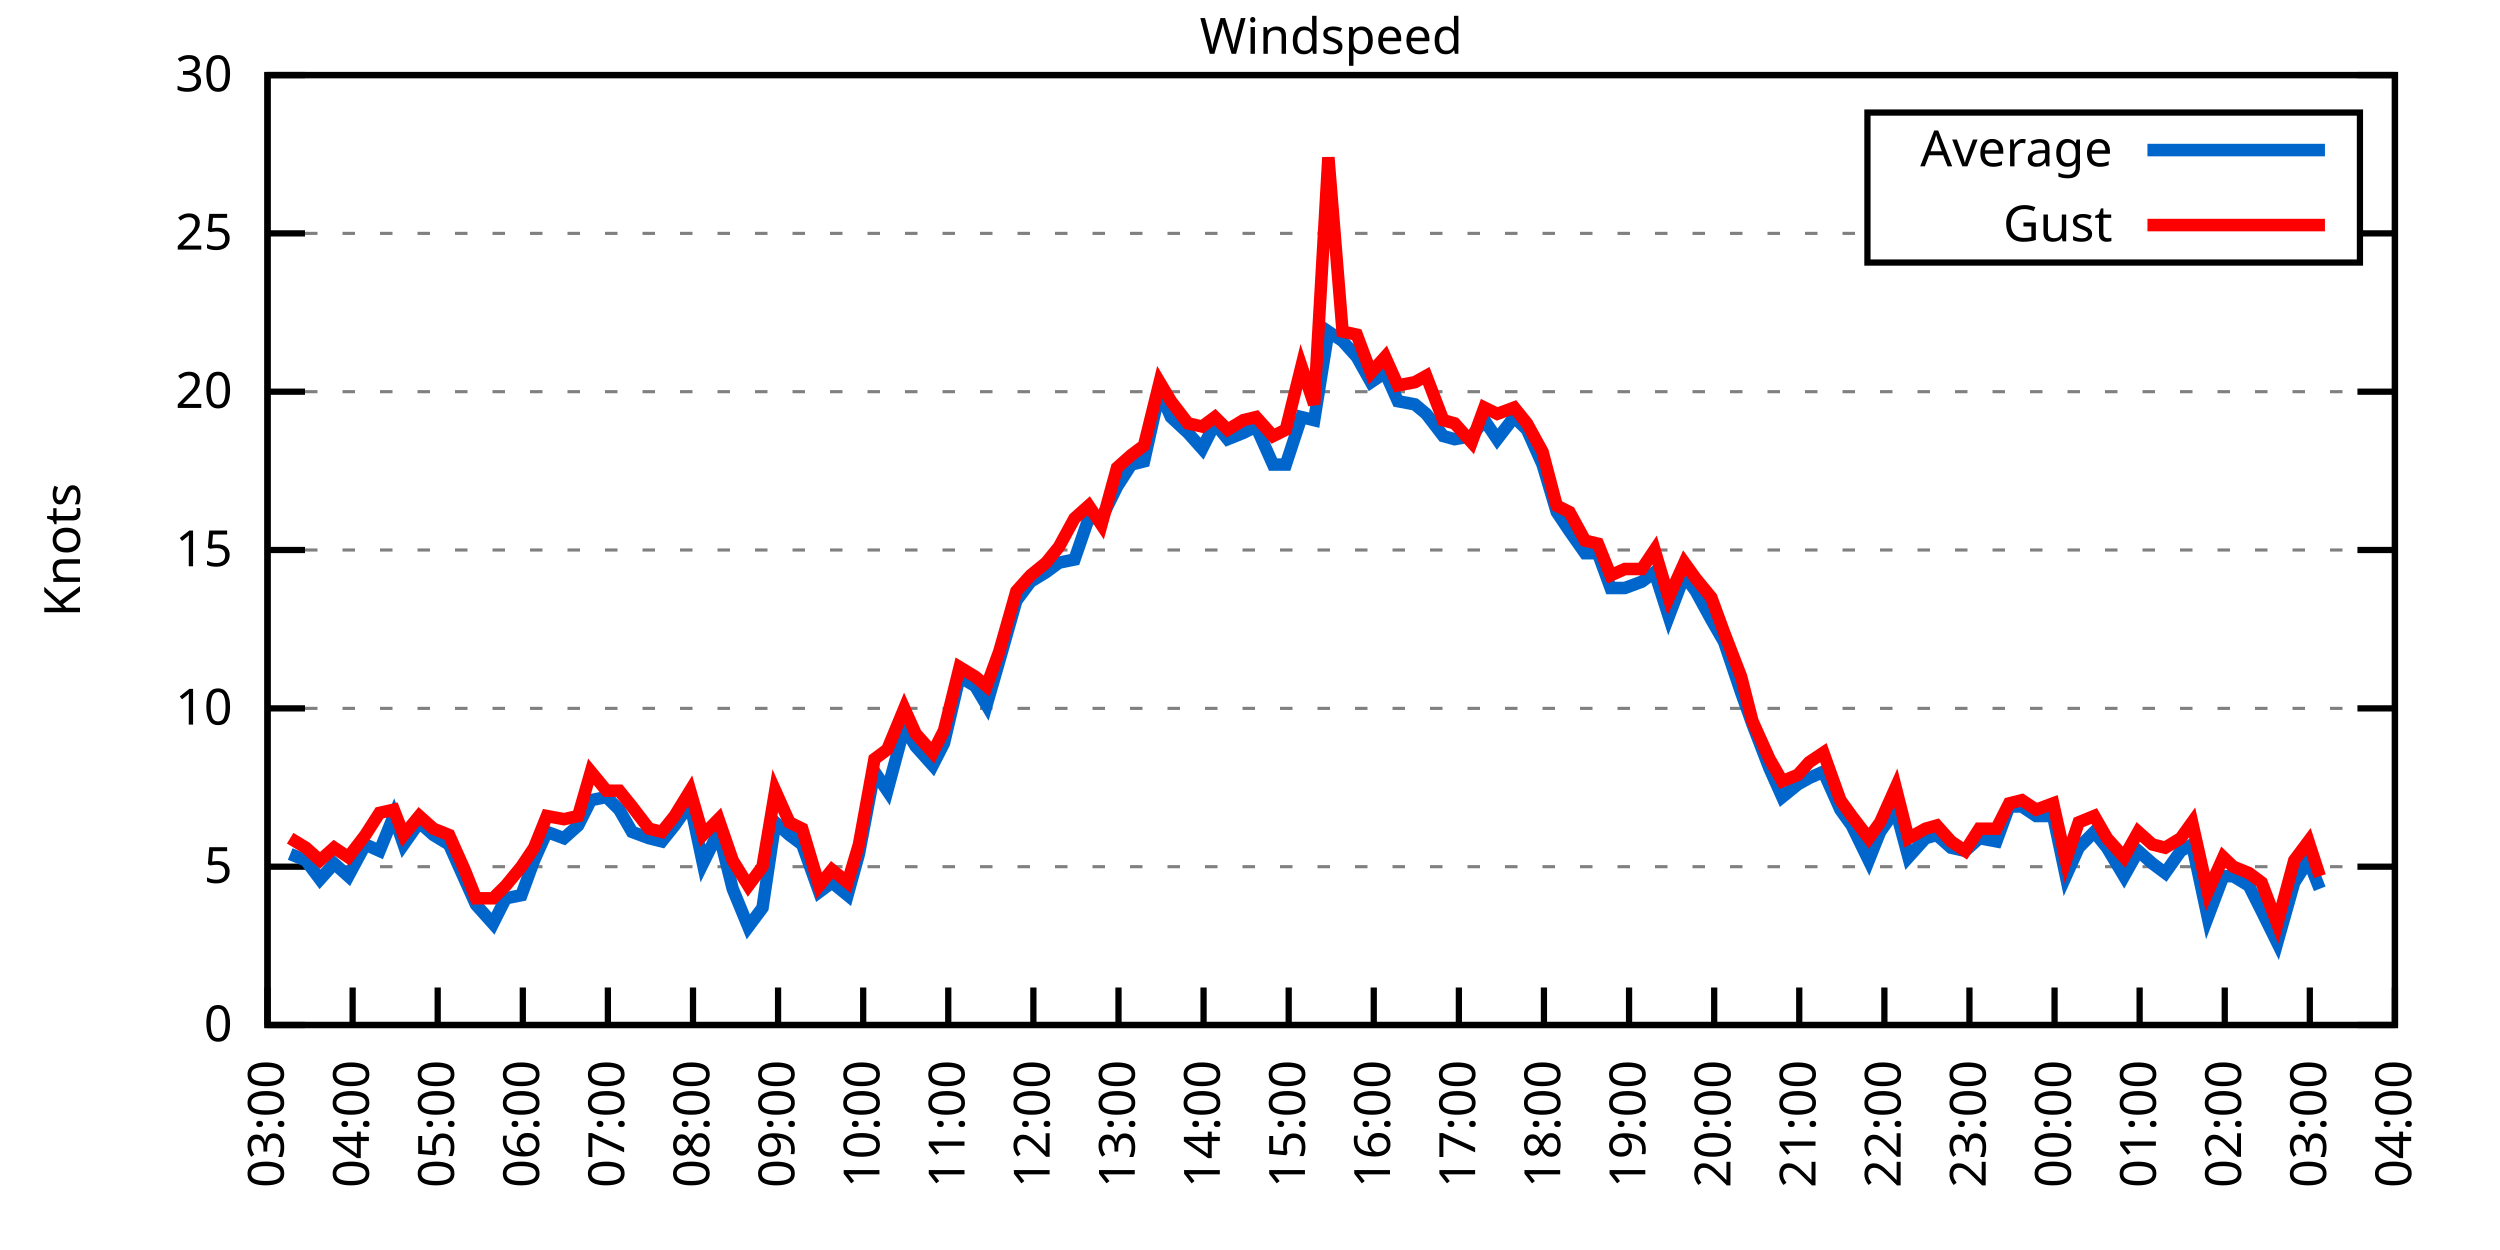
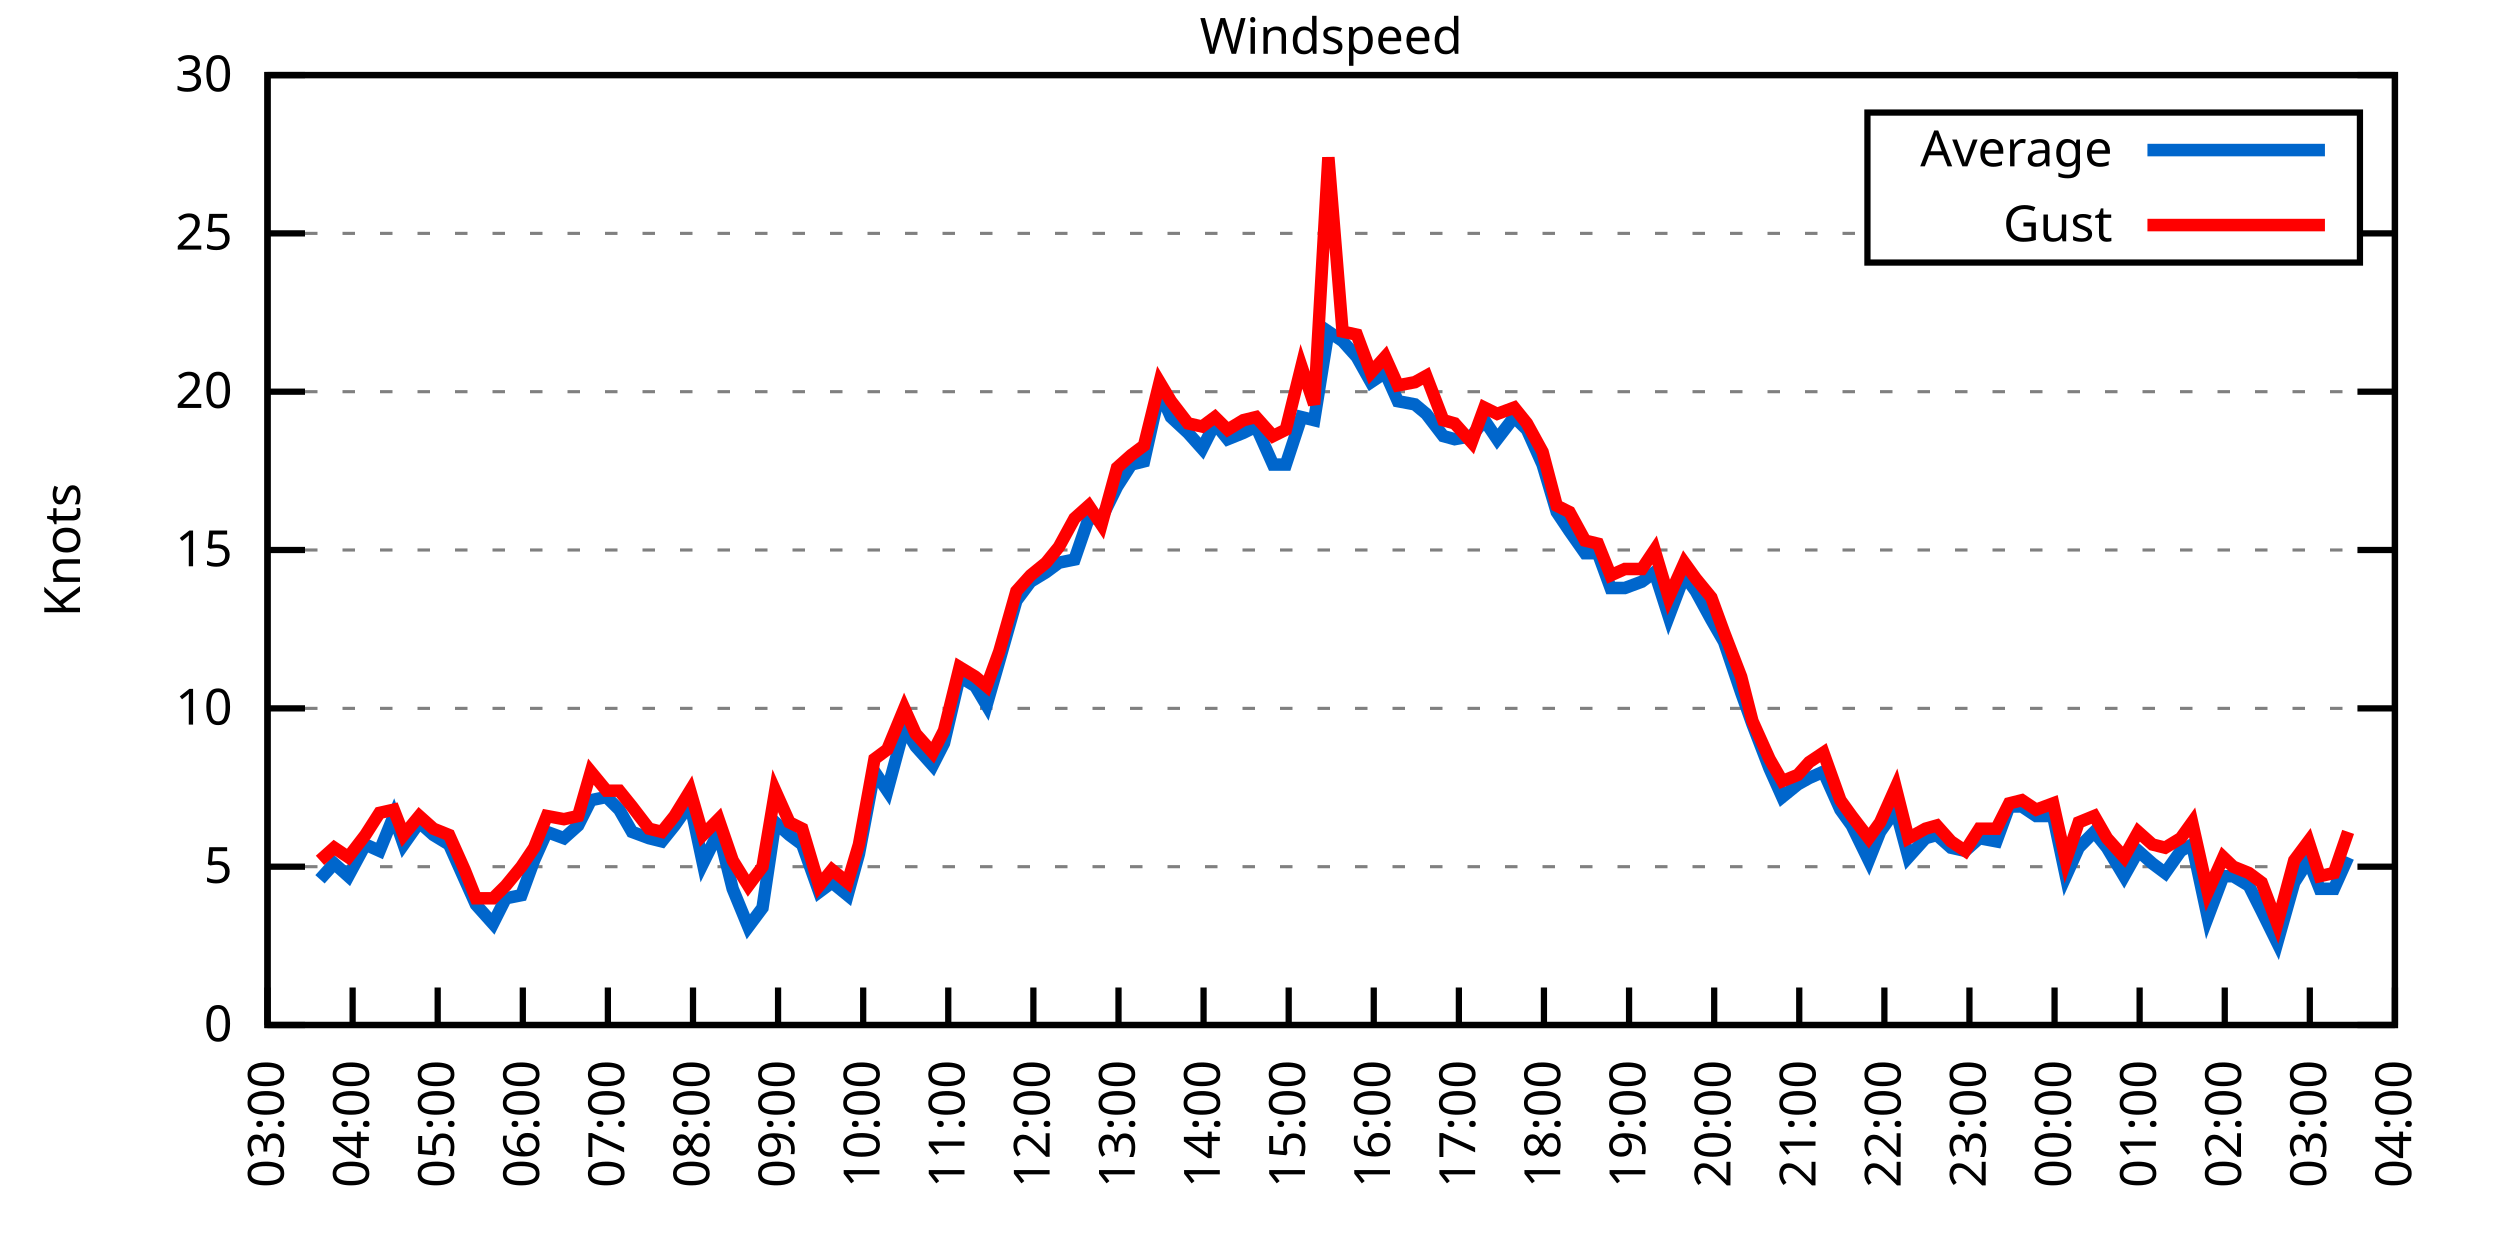
<svg xmlns="http://www.w3.org/2000/svg" xmlns:xlink="http://www.w3.org/1999/xlink" width="400" height="200" viewBox="0 0 400 200">
  <g id="gnuplot_canvas">
    <rect x="0" y="0" width="400" height="200" fill="none" />
    <defs>
      <circle id="gpDot" r="0.5" stroke-width="0.5" stroke="currentColor" />
      <path id="gpPt0" stroke-width="0.333" stroke="currentColor" d="M-1,0 h2 M0,-1 v2" />
      <path id="gpPt1" stroke-width="0.333" stroke="currentColor" d="M-1,-1 L1,1 M1,-1 L-1,1" />
      <path id="gpPt2" stroke-width="0.333" stroke="currentColor" d="M-1,0 L1,0 M0,-1 L0,1 M-1,-1 L1,1 M-1,1 L1,-1" />
      <rect id="gpPt3" stroke-width="0.333" stroke="currentColor" x="-1" y="-1" width="2" height="2" />
      <rect id="gpPt4" stroke-width="0.333" stroke="currentColor" fill="currentColor" x="-1" y="-1" width="2" height="2" />
      <circle id="gpPt5" stroke-width="0.333" stroke="currentColor" cx="0" cy="0" r="1" />
      <use xlink:href="#gpPt5" id="gpPt6" fill="currentColor" stroke="none" />
      <path id="gpPt7" stroke-width="0.333" stroke="currentColor" d="M0,-1.33 L-1.33,0.67 L1.33,0.67 z" />
      <use xlink:href="#gpPt7" id="gpPt8" fill="currentColor" stroke="none" />
      <use xlink:href="#gpPt7" id="gpPt9" stroke="currentColor" transform="rotate(180)" />
      <use xlink:href="#gpPt9" id="gpPt10" fill="currentColor" stroke="none" />
      <use xlink:href="#gpPt3" id="gpPt11" stroke="currentColor" transform="rotate(45)" />
      <use xlink:href="#gpPt11" id="gpPt12" fill="currentColor" stroke="none" />
      <path id="gpPt13" stroke-width="0.333" stroke="currentColor" d="M0,1.330 L1.265,0.411 L0.782,-1.067 L-0.782,-1.076 L-1.265,0.411 z" />
      <use xlink:href="#gpPt13" id="gpPt14" fill="currentColor" stroke="none" />
      <filter id="textbox" filterUnits="objectBoundingBox" x="0" y="0" height="1" width="1">
        <feFlood flood-color="white" flood-opacity="1" result="bgnd" />
        <feComposite in="SourceGraphic" in2="bgnd" operator="atop" />
      </filter>
      <filter id="greybox" filterUnits="objectBoundingBox" x="0" y="0" height="1" width="1">
        <feFlood flood-color="lightgrey" flood-opacity="1" result="grey" />
        <feComposite in="SourceGraphic" in2="grey" operator="atop" />
      </filter>
    </defs>
    <g fill="none" color="white" stroke="currentColor" stroke-width="1.00" stroke-linecap="butt" stroke-linejoin="miter">
</g>
    <g fill="none" color="black" stroke="currentColor" stroke-width="1.00" stroke-linecap="butt" stroke-linejoin="miter">
      <g stroke="none" shape-rendering="crispEdges">
        <polygon fill="rgb(255, 255, 255)" points="42.80,164.00 383.18,164.00 383.18,12.02 42.80,12.02 " />
      </g>
    </g>
    <g fill="none" color="black" stroke="currentColor" stroke-width="1.00" stroke-linecap="butt" stroke-linejoin="miter">
</g>
    <g fill="none" color="black" stroke="black" stroke-width="0.50" stroke-linecap="butt" stroke-linejoin="miter">
</g>
    <g fill="none" color="gray" stroke="currentColor" stroke-width="0.50" stroke-linecap="butt" stroke-linejoin="miter">
      <path stroke="gray" stroke-dasharray="2,4" class="gridline" d="M42.80,164.00 L383.19,164.00  " />
    </g>
    <g fill="none" color="gray" stroke="gray" stroke-width="1.00" stroke-linecap="butt" stroke-linejoin="miter">
</g>
    <g fill="none" color="black" stroke="currentColor" stroke-width="1.00" stroke-linecap="butt" stroke-linejoin="miter">
      <path stroke="black" d="M42.80,164.00 L48.80,164.00 M383.19,164.00 L377.19,164.00  " />
      <g transform="translate(37.20,166.60)" stroke="none" fill="black" font-family="Sans" font-size="8.00" text-anchor="end">
        <text>
          <tspan font-family="Sans"> 0</tspan>
        </text>
      </g>
    </g>
    <g fill="none" color="black" stroke="currentColor" stroke-width="1.00" stroke-linecap="butt" stroke-linejoin="miter">
</g>
    <g fill="none" color="black" stroke="black" stroke-width="0.50" stroke-linecap="butt" stroke-linejoin="miter">
</g>
    <g fill="none" color="gray" stroke="currentColor" stroke-width="0.50" stroke-linecap="butt" stroke-linejoin="miter">
      <path stroke="gray" stroke-dasharray="2,4" class="gridline" d="M42.80,138.67 L383.19,138.67  " />
    </g>
    <g fill="none" color="gray" stroke="gray" stroke-width="1.00" stroke-linecap="butt" stroke-linejoin="miter">
</g>
    <g fill="none" color="black" stroke="currentColor" stroke-width="1.00" stroke-linecap="butt" stroke-linejoin="miter">
      <path stroke="black" d="M42.80,138.67 L48.80,138.67 M383.19,138.67 L377.19,138.67  " />
      <g transform="translate(37.20,141.27)" stroke="none" fill="black" font-family="Sans" font-size="8.00" text-anchor="end">
        <text>
          <tspan font-family="Sans"> 5</tspan>
        </text>
      </g>
    </g>
    <g fill="none" color="black" stroke="currentColor" stroke-width="1.00" stroke-linecap="butt" stroke-linejoin="miter">
</g>
    <g fill="none" color="black" stroke="black" stroke-width="0.50" stroke-linecap="butt" stroke-linejoin="miter">
</g>
    <g fill="none" color="gray" stroke="currentColor" stroke-width="0.50" stroke-linecap="butt" stroke-linejoin="miter">
      <path stroke="gray" stroke-dasharray="2,4" class="gridline" d="M42.80,113.34 L383.19,113.34  " />
    </g>
    <g fill="none" color="gray" stroke="gray" stroke-width="1.00" stroke-linecap="butt" stroke-linejoin="miter">
</g>
    <g fill="none" color="black" stroke="currentColor" stroke-width="1.00" stroke-linecap="butt" stroke-linejoin="miter">
      <path stroke="black" d="M42.80,113.34 L48.80,113.34 M383.19,113.34 L377.19,113.34  " />
      <g transform="translate(37.20,115.94)" stroke="none" fill="black" font-family="Sans" font-size="8.00" text-anchor="end">
        <text>
          <tspan font-family="Sans"> 10</tspan>
        </text>
      </g>
    </g>
    <g fill="none" color="black" stroke="currentColor" stroke-width="1.00" stroke-linecap="butt" stroke-linejoin="miter">
</g>
    <g fill="none" color="black" stroke="black" stroke-width="0.50" stroke-linecap="butt" stroke-linejoin="miter">
</g>
    <g fill="none" color="gray" stroke="currentColor" stroke-width="0.50" stroke-linecap="butt" stroke-linejoin="miter">
      <path stroke="gray" stroke-dasharray="2,4" class="gridline" d="M42.80,88.00 L383.19,88.00  " />
    </g>
    <g fill="none" color="gray" stroke="gray" stroke-width="1.00" stroke-linecap="butt" stroke-linejoin="miter">
</g>
    <g fill="none" color="black" stroke="currentColor" stroke-width="1.00" stroke-linecap="butt" stroke-linejoin="miter">
      <path stroke="black" d="M42.80,88.00 L48.80,88.00 M383.19,88.00 L377.19,88.00  " />
      <g transform="translate(37.20,90.60)" stroke="none" fill="black" font-family="Sans" font-size="8.00" text-anchor="end">
        <text>
          <tspan font-family="Sans"> 15</tspan>
        </text>
      </g>
    </g>
    <g fill="none" color="black" stroke="currentColor" stroke-width="1.00" stroke-linecap="butt" stroke-linejoin="miter">
</g>
    <g fill="none" color="black" stroke="black" stroke-width="0.50" stroke-linecap="butt" stroke-linejoin="miter">
</g>
    <g fill="none" color="gray" stroke="currentColor" stroke-width="0.50" stroke-linecap="butt" stroke-linejoin="miter">
      <path stroke="gray" stroke-dasharray="2,4" class="gridline" d="M42.80,62.67 L383.19,62.67  " />
    </g>
    <g fill="none" color="gray" stroke="gray" stroke-width="1.00" stroke-linecap="butt" stroke-linejoin="miter">
</g>
    <g fill="none" color="black" stroke="currentColor" stroke-width="1.00" stroke-linecap="butt" stroke-linejoin="miter">
      <path stroke="black" d="M42.80,62.67 L48.80,62.67 M383.19,62.67 L377.19,62.67  " />
      <g transform="translate(37.20,65.27)" stroke="none" fill="black" font-family="Sans" font-size="8.00" text-anchor="end">
        <text>
          <tspan font-family="Sans"> 20</tspan>
        </text>
      </g>
    </g>
    <g fill="none" color="black" stroke="currentColor" stroke-width="1.00" stroke-linecap="butt" stroke-linejoin="miter">
</g>
    <g fill="none" color="black" stroke="black" stroke-width="0.50" stroke-linecap="butt" stroke-linejoin="miter">
</g>
    <g fill="none" color="gray" stroke="currentColor" stroke-width="0.50" stroke-linecap="butt" stroke-linejoin="miter">
      <path stroke="gray" stroke-dasharray="2,4" class="gridline" d="M42.80,37.34 L298.79,37.34 M377.59,37.34 L383.19,37.34  " />
    </g>
    <g fill="none" color="gray" stroke="gray" stroke-width="1.00" stroke-linecap="butt" stroke-linejoin="miter">
</g>
    <g fill="none" color="black" stroke="currentColor" stroke-width="1.00" stroke-linecap="butt" stroke-linejoin="miter">
      <path stroke="black" d="M42.80,37.34 L48.80,37.34 M383.19,37.34 L377.19,37.34  " />
      <g transform="translate(37.20,39.94)" stroke="none" fill="black" font-family="Sans" font-size="8.00" text-anchor="end">
        <text>
          <tspan font-family="Sans"> 25</tspan>
        </text>
      </g>
    </g>
    <g fill="none" color="black" stroke="currentColor" stroke-width="1.00" stroke-linecap="butt" stroke-linejoin="miter">
</g>
    <g fill="none" color="black" stroke="black" stroke-width="0.50" stroke-linecap="butt" stroke-linejoin="miter">
</g>
    <g fill="none" color="gray" stroke="currentColor" stroke-width="0.50" stroke-linecap="butt" stroke-linejoin="miter">
      <path stroke="gray" stroke-dasharray="2,4" class="gridline" d="M42.80,12.01 L383.19,12.01  " />
    </g>
    <g fill="none" color="gray" stroke="gray" stroke-width="1.00" stroke-linecap="butt" stroke-linejoin="miter">
</g>
    <g fill="none" color="black" stroke="currentColor" stroke-width="1.00" stroke-linecap="butt" stroke-linejoin="miter">
      <path stroke="black" d="M42.80,12.01 L48.80,12.01 M383.19,12.01 L377.19,12.01  " />
      <g transform="translate(37.20,14.61)" stroke="none" fill="black" font-family="Sans" font-size="8.00" text-anchor="end">
        <text>
          <tspan font-family="Sans"> 30</tspan>
        </text>
      </g>
    </g>
    <g fill="none" color="black" stroke="currentColor" stroke-width="1.00" stroke-linecap="butt" stroke-linejoin="miter">
      <path stroke="black" d="M42.80,164.00 L42.80,158.00  " />
      <g transform="translate(45.40,169.60) rotate(270.00)" stroke="none" fill="black" font-family="Sans" font-size="8.00" text-anchor="end">
        <text>
          <tspan font-family="Sans">03:00</tspan>
        </text>
      </g>
    </g>
    <g fill="none" color="black" stroke="currentColor" stroke-width="1.00" stroke-linecap="butt" stroke-linejoin="miter">
      <path stroke="black" d="M56.42,164.00 L56.42,158.00  " />
      <g transform="translate(59.02,169.60) rotate(270.00)" stroke="none" fill="black" font-family="Sans" font-size="8.00" text-anchor="end">
        <text>
          <tspan font-family="Sans">04:00</tspan>
        </text>
      </g>
    </g>
    <g fill="none" color="black" stroke="currentColor" stroke-width="1.00" stroke-linecap="butt" stroke-linejoin="miter">
      <path stroke="black" d="M70.03,164.00 L70.03,158.00  " />
      <g transform="translate(72.63,169.60) rotate(270.00)" stroke="none" fill="black" font-family="Sans" font-size="8.00" text-anchor="end">
        <text>
          <tspan font-family="Sans">05:00</tspan>
        </text>
      </g>
    </g>
    <g fill="none" color="black" stroke="currentColor" stroke-width="1.00" stroke-linecap="butt" stroke-linejoin="miter">
      <path stroke="black" d="M83.65,164.00 L83.65,158.00  " />
      <g transform="translate(86.25,169.60) rotate(270.00)" stroke="none" fill="black" font-family="Sans" font-size="8.00" text-anchor="end">
        <text>
          <tspan font-family="Sans">06:00</tspan>
        </text>
      </g>
    </g>
    <g fill="none" color="black" stroke="currentColor" stroke-width="1.00" stroke-linecap="butt" stroke-linejoin="miter">
      <path stroke="black" d="M97.26,164.00 L97.26,158.00  " />
      <g transform="translate(99.86,169.60) rotate(270.00)" stroke="none" fill="black" font-family="Sans" font-size="8.00" text-anchor="end">
        <text>
          <tspan font-family="Sans">07:00</tspan>
        </text>
      </g>
    </g>
    <g fill="none" color="black" stroke="currentColor" stroke-width="1.00" stroke-linecap="butt" stroke-linejoin="miter">
      <path stroke="black" d="M110.88,164.00 L110.88,158.00  " />
      <g transform="translate(113.48,169.60) rotate(270.00)" stroke="none" fill="black" font-family="Sans" font-size="8.00" text-anchor="end">
        <text>
          <tspan font-family="Sans">08:00</tspan>
        </text>
      </g>
    </g>
    <g fill="none" color="black" stroke="currentColor" stroke-width="1.00" stroke-linecap="butt" stroke-linejoin="miter">
      <path stroke="black" d="M124.49,164.00 L124.49,158.00  " />
      <g transform="translate(127.09,169.60) rotate(270.00)" stroke="none" fill="black" font-family="Sans" font-size="8.00" text-anchor="end">
        <text>
          <tspan font-family="Sans">09:00</tspan>
        </text>
      </g>
    </g>
    <g fill="none" color="black" stroke="currentColor" stroke-width="1.00" stroke-linecap="butt" stroke-linejoin="miter">
      <path stroke="black" d="M138.11,164.00 L138.11,158.00  " />
      <g transform="translate(140.71,169.60) rotate(270.00)" stroke="none" fill="black" font-family="Sans" font-size="8.00" text-anchor="end">
        <text>
          <tspan font-family="Sans">10:00</tspan>
        </text>
      </g>
    </g>
    <g fill="none" color="black" stroke="currentColor" stroke-width="1.00" stroke-linecap="butt" stroke-linejoin="miter">
      <path stroke="black" d="M151.72,164.00 L151.72,158.00  " />
      <g transform="translate(154.32,169.60) rotate(270.00)" stroke="none" fill="black" font-family="Sans" font-size="8.00" text-anchor="end">
        <text>
          <tspan font-family="Sans">11:00</tspan>
        </text>
      </g>
    </g>
    <g fill="none" color="black" stroke="currentColor" stroke-width="1.00" stroke-linecap="butt" stroke-linejoin="miter">
      <path stroke="black" d="M165.34,164.00 L165.34,158.00  " />
      <g transform="translate(167.94,169.60) rotate(270.00)" stroke="none" fill="black" font-family="Sans" font-size="8.00" text-anchor="end">
        <text>
          <tspan font-family="Sans">12:00</tspan>
        </text>
      </g>
    </g>
    <g fill="none" color="black" stroke="currentColor" stroke-width="1.00" stroke-linecap="butt" stroke-linejoin="miter">
      <path stroke="black" d="M178.96,164.00 L178.96,158.00  " />
      <g transform="translate(181.56,169.60) rotate(270.00)" stroke="none" fill="black" font-family="Sans" font-size="8.00" text-anchor="end">
        <text>
          <tspan font-family="Sans">13:00</tspan>
        </text>
      </g>
    </g>
    <g fill="none" color="black" stroke="currentColor" stroke-width="1.00" stroke-linecap="butt" stroke-linejoin="miter">
      <path stroke="black" d="M192.57,164.00 L192.57,158.00  " />
      <g transform="translate(195.17,169.60) rotate(270.00)" stroke="none" fill="black" font-family="Sans" font-size="8.00" text-anchor="end">
        <text>
          <tspan font-family="Sans">14:00</tspan>
        </text>
      </g>
    </g>
    <g fill="none" color="black" stroke="currentColor" stroke-width="1.00" stroke-linecap="butt" stroke-linejoin="miter">
      <path stroke="black" d="M206.19,164.00 L206.19,158.00  " />
      <g transform="translate(208.79,169.60) rotate(270.00)" stroke="none" fill="black" font-family="Sans" font-size="8.00" text-anchor="end">
        <text>
          <tspan font-family="Sans">15:00</tspan>
        </text>
      </g>
    </g>
    <g fill="none" color="black" stroke="currentColor" stroke-width="1.00" stroke-linecap="butt" stroke-linejoin="miter">
      <path stroke="black" d="M219.80,164.00 L219.80,158.00  " />
      <g transform="translate(222.40,169.60) rotate(270.00)" stroke="none" fill="black" font-family="Sans" font-size="8.00" text-anchor="end">
        <text>
          <tspan font-family="Sans">16:00</tspan>
        </text>
      </g>
    </g>
    <g fill="none" color="black" stroke="currentColor" stroke-width="1.00" stroke-linecap="butt" stroke-linejoin="miter">
      <path stroke="black" d="M233.42,164.00 L233.42,158.00  " />
      <g transform="translate(236.02,169.60) rotate(270.00)" stroke="none" fill="black" font-family="Sans" font-size="8.00" text-anchor="end">
        <text>
          <tspan font-family="Sans">17:00</tspan>
        </text>
      </g>
    </g>
    <g fill="none" color="black" stroke="currentColor" stroke-width="1.00" stroke-linecap="butt" stroke-linejoin="miter">
      <path stroke="black" d="M247.03,164.00 L247.03,158.00  " />
      <g transform="translate(249.63,169.60) rotate(270.00)" stroke="none" fill="black" font-family="Sans" font-size="8.00" text-anchor="end">
        <text>
          <tspan font-family="Sans">18:00</tspan>
        </text>
      </g>
    </g>
    <g fill="none" color="black" stroke="currentColor" stroke-width="1.00" stroke-linecap="butt" stroke-linejoin="miter">
      <path stroke="black" d="M260.65,164.00 L260.65,158.00  " />
      <g transform="translate(263.25,169.60) rotate(270.00)" stroke="none" fill="black" font-family="Sans" font-size="8.00" text-anchor="end">
        <text>
          <tspan font-family="Sans">19:00</tspan>
        </text>
      </g>
    </g>
    <g fill="none" color="black" stroke="currentColor" stroke-width="1.00" stroke-linecap="butt" stroke-linejoin="miter">
      <path stroke="black" d="M274.27,164.00 L274.27,158.00  " />
      <g transform="translate(276.87,169.60) rotate(270.00)" stroke="none" fill="black" font-family="Sans" font-size="8.00" text-anchor="end">
        <text>
          <tspan font-family="Sans">20:00</tspan>
        </text>
      </g>
    </g>
    <g fill="none" color="black" stroke="currentColor" stroke-width="1.00" stroke-linecap="butt" stroke-linejoin="miter">
      <path stroke="black" d="M287.88,164.00 L287.88,158.00  " />
      <g transform="translate(290.48,169.60) rotate(270.00)" stroke="none" fill="black" font-family="Sans" font-size="8.00" text-anchor="end">
        <text>
          <tspan font-family="Sans">21:00</tspan>
        </text>
      </g>
    </g>
    <g fill="none" color="black" stroke="currentColor" stroke-width="1.00" stroke-linecap="butt" stroke-linejoin="miter">
      <path stroke="black" d="M301.50,164.00 L301.50,158.00  " />
      <g transform="translate(304.10,169.60) rotate(270.00)" stroke="none" fill="black" font-family="Sans" font-size="8.00" text-anchor="end">
        <text>
          <tspan font-family="Sans">22:00</tspan>
        </text>
      </g>
    </g>
    <g fill="none" color="black" stroke="currentColor" stroke-width="1.00" stroke-linecap="butt" stroke-linejoin="miter">
      <path stroke="black" d="M315.11,164.00 L315.11,158.00  " />
      <g transform="translate(317.71,169.60) rotate(270.00)" stroke="none" fill="black" font-family="Sans" font-size="8.00" text-anchor="end">
        <text>
          <tspan font-family="Sans">23:00</tspan>
        </text>
      </g>
    </g>
    <g fill="none" color="black" stroke="currentColor" stroke-width="1.00" stroke-linecap="butt" stroke-linejoin="miter">
      <path stroke="black" d="M328.73,164.00 L328.73,158.00  " />
      <g transform="translate(331.33,169.60) rotate(270.00)" stroke="none" fill="black" font-family="Sans" font-size="8.00" text-anchor="end">
        <text>
          <tspan font-family="Sans">00:00</tspan>
        </text>
      </g>
    </g>
    <g fill="none" color="black" stroke="currentColor" stroke-width="1.00" stroke-linecap="butt" stroke-linejoin="miter">
      <path stroke="black" d="M342.34,164.00 L342.34,158.00  " />
      <g transform="translate(344.94,169.60) rotate(270.00)" stroke="none" fill="black" font-family="Sans" font-size="8.00" text-anchor="end">
        <text>
          <tspan font-family="Sans">01:00</tspan>
        </text>
      </g>
    </g>
    <g fill="none" color="black" stroke="currentColor" stroke-width="1.00" stroke-linecap="butt" stroke-linejoin="miter">
      <path stroke="black" d="M355.96,164.00 L355.96,158.00  " />
      <g transform="translate(358.56,169.60) rotate(270.00)" stroke="none" fill="black" font-family="Sans" font-size="8.00" text-anchor="end">
        <text>
          <tspan font-family="Sans">02:00</tspan>
        </text>
      </g>
    </g>
    <g fill="none" color="black" stroke="currentColor" stroke-width="1.00" stroke-linecap="butt" stroke-linejoin="miter">
      <path stroke="black" d="M369.57,164.00 L369.57,158.00  " />
      <g transform="translate(372.17,169.60) rotate(270.00)" stroke="none" fill="black" font-family="Sans" font-size="8.00" text-anchor="end">
        <text>
          <tspan font-family="Sans">03:00</tspan>
        </text>
      </g>
    </g>
    <g fill="none" color="black" stroke="currentColor" stroke-width="1.00" stroke-linecap="butt" stroke-linejoin="miter">
      <path stroke="black" d="M383.19,164.00 L383.19,158.00  " />
      <g transform="translate(385.79,169.60) rotate(270.00)" stroke="none" fill="black" font-family="Sans" font-size="8.00" text-anchor="end">
        <text>
          <tspan font-family="Sans">04:00</tspan>
        </text>
      </g>
    </g>
    <g fill="none" color="black" stroke="currentColor" stroke-width="1.00" stroke-linecap="butt" stroke-linejoin="miter">
</g>
    <g fill="none" color="black" stroke="currentColor" stroke-width="1.00" stroke-linecap="butt" stroke-linejoin="miter">
      <path stroke="black" d="M42.80,12.01 L42.80,164.00 L383.19,164.00 L383.19,12.01 L42.80,12.01 Z  " />
    </g>
    <g fill="none" color="black" stroke="currentColor" stroke-width="1.00" stroke-linecap="butt" stroke-linejoin="miter">
</g>
    <g fill="none" color="black" stroke="currentColor" stroke-width="1.00" stroke-linecap="butt" stroke-linejoin="miter">
      <path stroke="black" d="M298.79,42.01 L298.79,18.01 L377.59,18.01 L377.59,42.01 L298.79,42.01 Z  " />
    </g>
    <g id="Windspeed_plot_1">
      <g fill="none" color="white" stroke="black" stroke-width="2.00" stroke-linecap="butt" stroke-linejoin="miter">
</g>
      <g fill="none" color="black" stroke="currentColor" stroke-width="2.00" stroke-linecap="butt" stroke-linejoin="miter">
        <g transform="translate(337.99,26.61)" stroke="none" fill="black" font-family="Sans" font-size="8.00" text-anchor="end">
          <text>
            <tspan font-family="Sans">Average</tspan>
          </text>
        </g>
      </g>
      <g fill="none" color="black" stroke="currentColor" stroke-width="2.00" stroke-linecap="butt" stroke-linejoin="miter">
-         <path stroke="rgb(  0, 102, 204)" d="M343.59,24.01 L371.99,24.01 M46.43,136.64 L48.93,137.66 L51.20,140.69 L53.47,138.16 L55.73,140.19 L58.46,135.12   L60.73,136.14 L63.00,130.56 L64.58,135.12 L67.08,131.58 L69.35,133.60 L71.85,135.12 L74.34,140.69 L76.16,144.75   L78.88,147.79 L80.92,143.73 L83.42,143.23 L85.46,137.66 L87.50,133.10 L90.23,134.11 L92.50,132.08 L94.54,128.03   L97.04,127.52 L99.08,129.55 L101.12,133.10 L103.84,134.11 L105.89,134.62 L107.93,132.08 L110.42,128.54 L112.47,138.16   L114.96,133.10 L117.23,142.21 L119.73,148.29 L122.00,145.25 L124.04,131.58 L126.31,133.60 L128.35,135.12 L131.07,142.72   L133.12,141.20 L135.61,143.23 L137.43,136.64 L139.92,123.47 L141.97,126.51 L144.69,116.38 L146.51,119.42 L149.23,122.46   L151.04,118.91 L153.54,108.27 L156.04,109.79 L157.85,112.83 L159.89,105.74 L162.62,96.11 L164.89,93.07 L167.38,91.55   L169.43,90.03 L171.92,89.52 L174.19,82.94 L176.23,82.94 L178.73,77.87 L181.00,74.33 L183.04,73.82 L185.54,62.67   L187.35,66.73 L190.08,69.26 L192.34,71.79 L194.39,67.74 L196.43,70.27 L198.93,69.26 L200.97,68.25 L203.69,74.33   L205.73,74.33 L208.23,66.73 L210.27,67.23 L212.54,53.05 L214.81,54.57 L217.08,57.10 L219.35,61.15 L221.62,59.63   L223.66,64.19 L226.38,64.70 L228.20,66.22 L230.92,69.77 L232.74,70.27 L235.46,69.77 L237.50,67.23 L239.55,70.27   L242.27,66.73 L244.31,68.75 L246.81,74.33 L249.08,81.93 L251.12,84.97 L253.61,88.51 L255.66,88.51 L257.70,94.08   L259.97,94.08 L262.69,93.07 L264.73,91.55 L267.00,98.64 L269.50,92.06 L271.32,94.59 L273.81,99.15 L275.85,102.70   L278.58,110.80 L280.39,115.87 L283.12,122.96 L285.16,127.52 L287.65,125.50 L289.47,124.48 L291.74,123.47 L294.46,129.55   L296.28,132.08 L299.00,137.66 L300.82,133.10 L303.31,129.55 L305.35,137.15 L308.08,134.11 L309.89,133.60 L312.16,135.63   L314.43,136.14 L316.70,134.11 L319.42,134.62 L321.47,129.04 L323.51,129.04 L325.78,130.56 L328.50,130.56 L330.54,140.19   L332.59,135.63 L335.08,133.10 L337.12,135.63 L339.85,140.19 L342.12,136.14 L344.39,138.16 L346.43,139.68 L348.92,136.14   L350.74,135.12 L353.24,146.77 L355.73,140.19 L357.32,140.19 L359.82,141.71 L361.86,145.76 L364.36,150.83 L367.08,141.20   L369.35,137.66 L371.16,142.21  " />
+         <path stroke="rgb(  0, 102, 204)" d="M343.59,24.01 L371.99,24.01 M51.20,140.69 L53.47,138.16 L55.73,140.19 L58.46,135.12 L60.73,136.14 L63.00,130.56   L64.58,135.12 L67.08,131.58 L69.35,133.60 L71.85,135.12 L74.34,140.69 L76.16,144.75 L78.88,147.79 L80.92,143.73   L83.42,143.23 L85.46,137.66 L87.50,133.10 L90.23,134.11 L92.50,132.08 L94.54,128.03 L97.04,127.52 L99.08,129.55   L101.12,133.10 L103.84,134.11 L105.89,134.62 L107.93,132.08 L110.42,128.54 L112.47,138.16 L114.96,133.10 L117.23,142.21   L119.73,148.29 L122.00,145.25 L124.04,131.58 L126.31,133.60 L128.35,135.12 L131.07,142.72 L133.12,141.20 L135.61,143.23   L137.43,136.64 L139.92,123.47 L141.97,126.51 L144.69,116.38 L146.51,119.42 L149.23,122.46 L151.04,118.91 L153.54,108.27   L156.04,109.79 L157.85,112.83 L159.89,105.74 L162.62,96.11 L164.89,93.07 L167.38,91.55 L169.43,90.03 L171.92,89.52   L174.19,82.94 L176.23,82.94 L178.73,77.87 L181.00,74.33 L183.04,73.82 L185.54,62.67 L187.35,66.73 L190.08,69.26   L192.34,71.79 L194.39,67.74 L196.43,70.27 L198.93,69.26 L200.97,68.25 L203.69,74.33 L205.73,74.33 L208.23,66.73   L210.27,67.23 L212.54,53.05 L214.81,54.57 L217.08,57.10 L219.35,61.15 L221.62,59.63 L223.66,64.19 L226.38,64.70   L228.20,66.22 L230.92,69.77 L232.74,70.27 L235.46,69.77 L237.50,67.23 L239.55,70.27 L242.27,66.73 L244.31,68.75   L246.81,74.33 L249.08,81.93 L251.12,84.97 L253.61,88.51 L255.66,88.51 L257.70,94.08 L259.97,94.08 L262.69,93.07   L264.73,91.55 L267.00,98.64 L269.50,92.06 L271.32,94.59 L273.81,99.15 L275.85,102.70 L278.58,110.80 L280.39,115.87   L283.12,122.96 L285.16,127.52 L287.65,125.50 L289.47,124.48 L291.74,123.47 L294.46,129.55 L296.28,132.08 L299.00,137.66   L300.82,133.10 L303.31,129.55 L305.35,137.15 L308.08,134.11 L309.89,133.60 L312.16,135.63 L314.43,136.14 L316.70,134.11   L319.42,134.62 L321.47,129.04 L323.51,129.04 L325.78,130.56 L328.50,130.56 L330.54,140.19 L332.59,135.63 L335.08,133.10   L337.12,135.63 L339.85,140.19 L342.12,136.14 L344.39,138.16 L346.43,139.68 L348.92,136.14 L350.74,135.12 L353.24,146.77   L355.73,140.19 L357.32,140.19 L359.82,141.71 L361.86,145.76 L364.36,150.83 L367.08,141.20 L369.35,137.66 L371.16,142.21   L373.43,142.21 L375.70,137.15  " />
      </g>
    </g>
    <g id="Windspeed_plot_2">
      <g fill="none" color="black" stroke="currentColor" stroke-width="2.00" stroke-linecap="butt" stroke-linejoin="miter">
        <g transform="translate(337.99,38.61)" stroke="none" fill="black" font-family="Sans" font-size="8.00" text-anchor="end">
          <text>
            <tspan font-family="Sans">Gust</tspan>
          </text>
        </g>
      </g>
      <g fill="none" color="black" stroke="currentColor" stroke-width="2.00" stroke-linecap="butt" stroke-linejoin="miter">
-         <path stroke="rgb(255,   0,   0)" d="M343.59,36.01 L371.99,36.01 M46.43,134.11 L48.93,135.63 L51.20,137.66 L53.47,135.63 L55.73,137.15 L58.46,133.60   L60.73,130.06 L63.00,129.55 L64.58,133.60 L67.08,130.56 L69.35,132.59 L71.85,133.60 L74.34,139.17 L76.16,143.73   L78.88,143.73 L80.92,141.71 L83.42,138.67 L85.46,135.63 L87.50,130.56 L90.23,131.07 L92.50,130.56 L94.54,123.47   L97.04,126.51 L99.08,126.51 L101.12,129.04 L103.84,132.59 L105.89,133.10 L107.93,130.56 L110.42,126.51 L112.47,133.60   L114.96,131.07 L117.23,137.66 L119.73,141.71 L122.00,138.67 L124.04,126.51 L126.31,131.58 L128.35,132.59 L131.07,141.71   L133.12,139.17 L135.61,141.20 L137.43,135.12 L139.92,121.44 L141.97,119.92 L144.69,113.34 L146.51,117.39 L149.23,120.43   L151.04,116.88 L153.54,106.75 L156.04,108.27 L157.85,109.79 L159.89,104.22 L162.62,94.59 L164.89,92.06 L167.38,90.03   L169.43,87.50 L171.92,82.94 L174.19,80.91 L176.23,83.95 L178.73,74.83 L181.00,72.81 L183.04,71.29 L185.54,61.15   L187.35,64.19 L190.08,67.74 L192.34,68.25 L194.39,66.73 L196.43,68.75 L198.93,67.23 L200.97,66.73 L203.69,69.77   L205.73,68.75 L208.23,58.62 L210.27,64.70 L212.54,25.18 L214.81,53.05 L217.08,53.55 L219.35,59.63 L221.62,57.10   L223.66,61.66 L226.38,61.15 L228.20,60.14 L230.92,67.23 L232.74,67.74 L235.46,70.78 L237.50,65.21 L239.55,66.22   L242.27,65.21 L244.31,67.74 L246.81,72.30 L249.08,80.91 L251.12,81.93 L253.61,86.49 L255.66,86.99 L257.70,92.06   L259.97,91.04 L262.69,91.04 L264.73,88.00 L267.00,95.60 L269.50,90.03 L271.32,92.56 L273.81,95.60 L275.85,101.18   L278.58,108.27 L280.39,115.36 L283.12,121.44 L285.16,124.99 L287.65,123.98 L289.47,121.95 L291.74,120.43 L294.46,128.03   L296.28,130.56 L299.00,134.11 L300.82,131.58 L303.31,126.00 L305.35,134.11 L308.08,132.59 L309.89,132.08 L312.16,134.62   L314.43,136.14 L316.70,132.59 L319.42,132.59 L321.47,128.54 L323.51,128.03 L325.78,129.55 L328.50,128.54 L330.54,137.66   L332.59,131.58 L335.08,130.56 L337.12,134.11 L339.85,137.15 L342.12,133.10 L344.39,135.12 L346.43,135.63 L348.92,134.11   L350.74,131.58 L353.24,142.72 L355.73,137.15 L357.32,138.67 L359.82,139.68 L361.86,141.20 L364.36,147.79 L367.08,137.66   L369.35,134.62 L371.16,140.19  " />
+         <path stroke="rgb(255,   0,   0)" d="M343.59,36.01 L371.99,36.01 M51.20,137.66 L53.47,135.63 L55.73,137.15 L58.46,133.60 L60.73,130.06 L63.00,129.55   L64.58,133.60 L67.08,130.56 L69.35,132.59 L71.85,133.60 L74.34,139.17 L76.16,143.73 L78.88,143.73 L80.92,141.71   L83.42,138.67 L85.46,135.63 L87.50,130.56 L90.23,131.07 L92.50,130.56 L94.54,123.47 L97.04,126.51 L99.08,126.51   L101.12,129.04 L103.84,132.59 L105.89,133.10 L107.93,130.56 L110.42,126.51 L112.47,133.60 L114.96,131.07 L117.23,137.66   L119.73,141.71 L122.00,138.67 L124.04,126.51 L126.31,131.58 L128.35,132.59 L131.07,141.71 L133.12,139.17 L135.61,141.20   L137.43,135.12 L139.92,121.44 L141.97,119.92 L144.69,113.34 L146.51,117.39 L149.23,120.43 L151.04,116.88 L153.54,106.75   L156.04,108.27 L157.85,109.79 L159.89,104.22 L162.62,94.59 L164.89,92.06 L167.38,90.03 L169.43,87.50 L171.92,82.94   L174.19,80.91 L176.23,83.95 L178.73,74.83 L181.00,72.81 L183.04,71.29 L185.54,61.15 L187.35,64.19 L190.08,67.74   L192.34,68.25 L194.39,66.73 L196.43,68.75 L198.93,67.23 L200.97,66.73 L203.69,69.77 L205.73,68.75 L208.23,58.62   L210.27,64.70 L212.54,25.18 L214.81,53.05 L217.08,53.55 L219.35,59.63 L221.62,57.10 L223.66,61.66 L226.38,61.15   L228.20,60.14 L230.92,67.23 L232.74,67.74 L235.46,70.78 L237.50,65.21 L239.55,66.22 L242.27,65.21 L244.31,67.74   L246.81,72.30 L249.08,80.91 L251.12,81.93 L253.61,86.49 L255.66,86.99 L257.70,92.06 L259.97,91.04 L262.69,91.04   L264.73,88.00 L267.00,95.60 L269.50,90.03 L271.32,92.56 L273.81,95.60 L275.85,101.18 L278.58,108.27 L280.39,115.36   L283.12,121.44 L285.16,124.99 L287.65,123.98 L289.47,121.95 L291.74,120.43 L294.46,128.03 L296.28,130.56 L299.00,134.11   L300.82,131.58 L303.31,126.00 L305.35,134.11 L308.08,132.59 L309.89,132.08 L312.16,134.62 L314.43,136.14 L316.70,132.59   L319.42,132.59 L321.47,128.54 L323.51,128.03 L325.78,129.55 L328.50,128.54 L330.54,137.66 L332.59,131.58 L335.08,130.56   L337.12,134.11 L339.85,137.15 L342.12,133.10 L344.39,135.12 L346.43,135.63 L348.92,134.11 L350.74,131.58 L353.24,142.72   L355.73,137.15 L357.32,138.67 L359.82,139.68 L361.86,141.20 L364.36,147.79 L367.08,137.66 L369.35,134.62 L371.16,140.19   L373.43,139.68 L375.70,133.10  " />
      </g>
    </g>
    <g fill="none" color="black" stroke="currentColor" stroke-width="2.00" stroke-linecap="butt" stroke-linejoin="miter">
</g>
    <g fill="none" color="black" stroke="black" stroke-width="1.00" stroke-linecap="butt" stroke-linejoin="miter">
</g>
    <g fill="none" color="black" stroke="currentColor" stroke-width="1.00" stroke-linecap="butt" stroke-linejoin="miter">
      <path stroke="black" d="M42.80,12.01 L42.80,164.00 L383.19,164.00 L383.19,12.01 L42.80,12.01 Z  " />
      <g transform="translate(12.80,88.01) rotate(270.00)" stroke="none" fill="black" font-family="Sans" font-size="8.00" text-anchor="middle">
        <text>
          <tspan font-family="Sans">Knots</tspan>
        </text>
      </g>
    </g>
    <g fill="none" color="black" stroke="currentColor" stroke-width="1.00" stroke-linecap="butt" stroke-linejoin="miter">
</g>
    <g fill="none" color="black" stroke="currentColor" stroke-width="1.00" stroke-linecap="butt" stroke-linejoin="miter">
      <g transform="translate(212.99,8.61)" stroke="none" fill="black" font-family="Sans" font-size="8.00" text-anchor="middle">
        <text>
          <tspan font-family="Sans">Windspeed</tspan>
        </text>
      </g>
    </g>
    <g fill="none" color="black" stroke="currentColor" stroke-width="1.00" stroke-linecap="butt" stroke-linejoin="miter">
</g>
  </g>
</svg>
